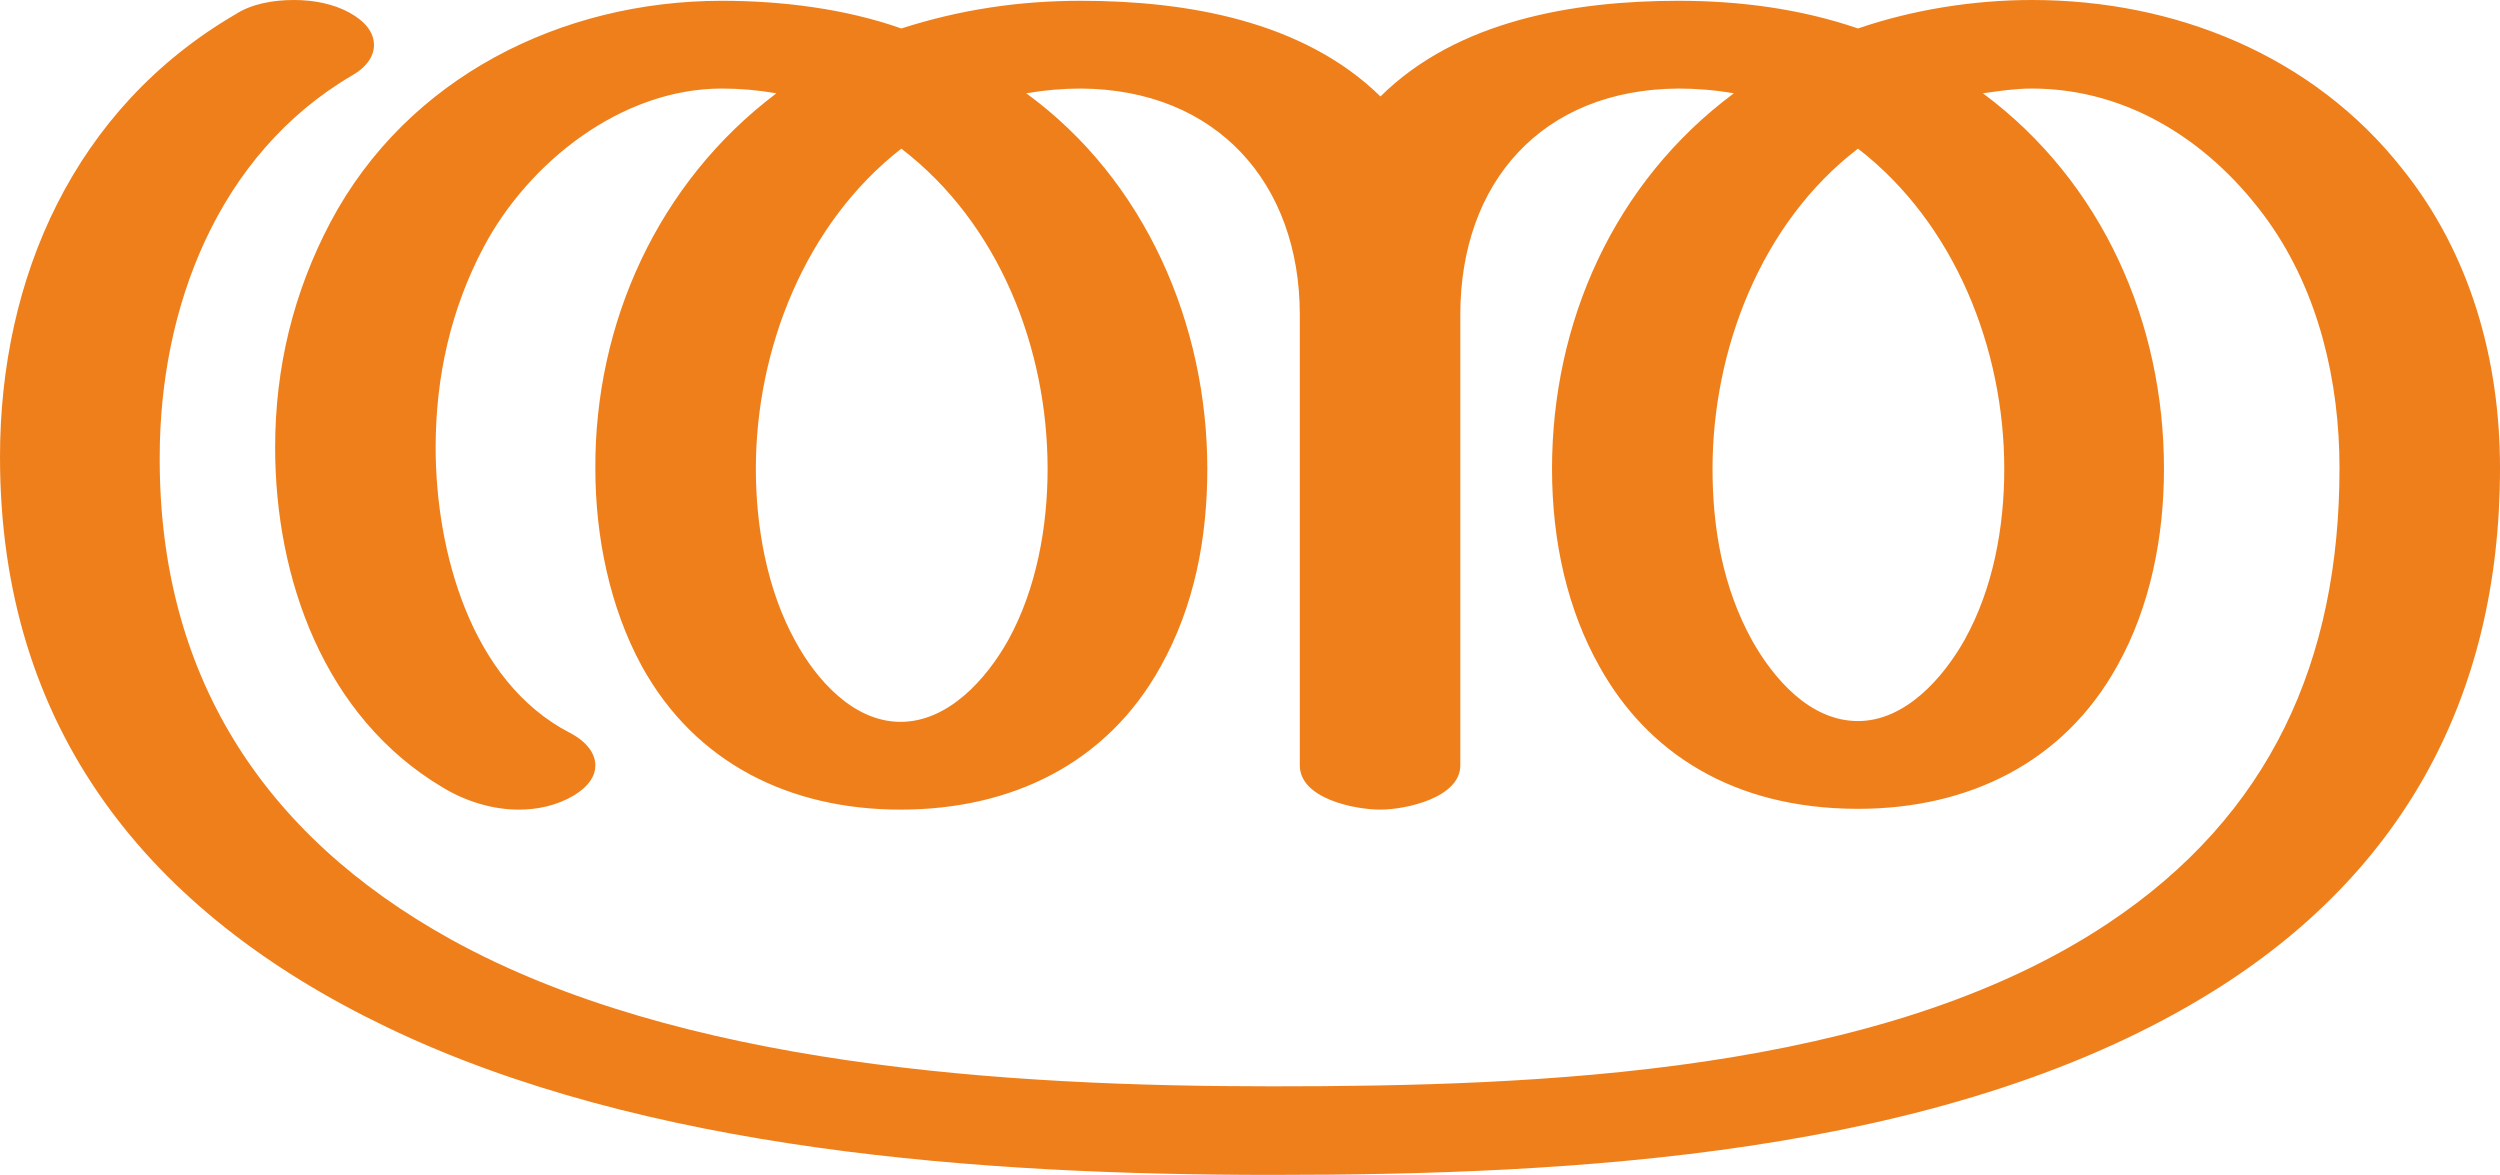
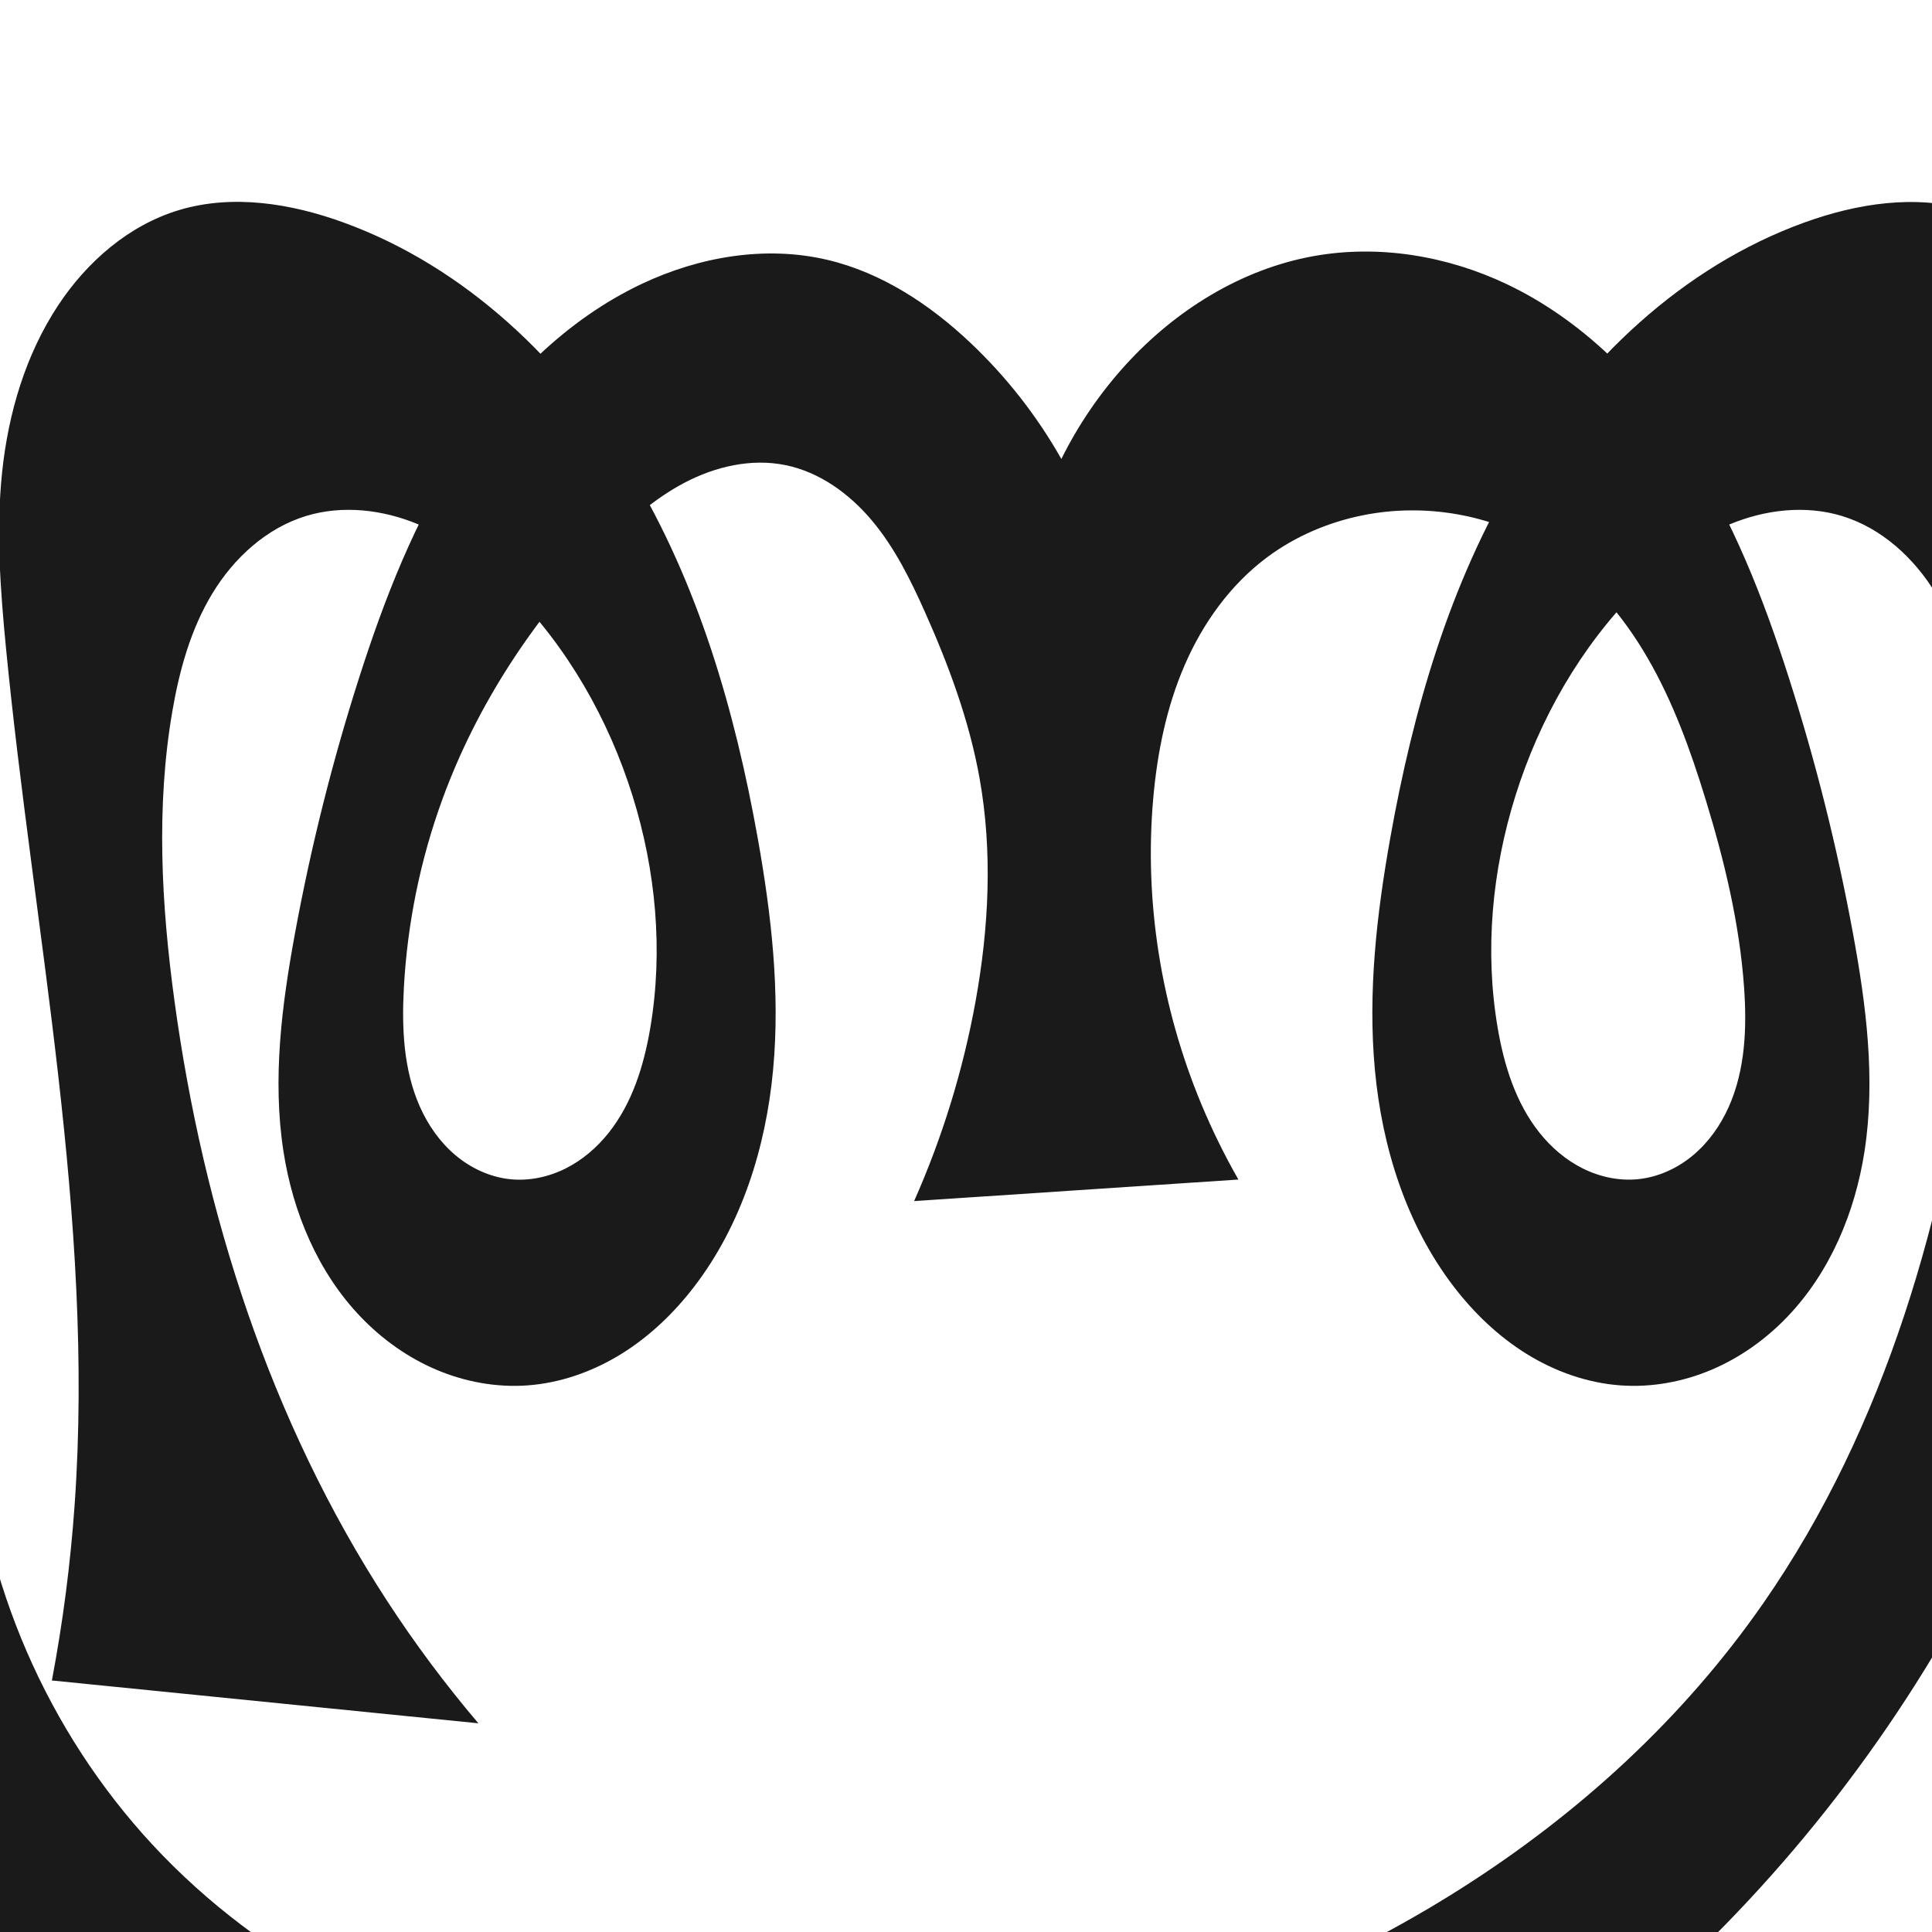
- <svg xmlns="http://www.w3.org/2000/svg" xml:space="preserve" width="3162px" height="1486px" version="1.1" style="shape-rendering:geometricPrecision; text-rendering:geometricPrecision; image-rendering:optimizeQuality; fill-rule:evenodd; clip-rule:evenodd" viewBox="0 0 3162 1486">
-   <defs>
-     <style type="text/css">
+ <svg xmlns="http://www.w3.org/2000/svg" xml:space="preserve" width="1000" height="1000" version="1.1" style="clip-rule:evenodd;fill-rule:evenodd;image-rendering:optimizeQuality;shape-rendering:geometricPrecision;text-rendering:geometricPrecision" viewBox="0 0 1000 1000" id="svg10">
+   <defs id="defs4">
+     <style type="text/css" id="style2">
   
    .fil0 {fill:#EF7F1A;fill-rule:nonzero}
   
  </style>
  </defs>
-   <g id="Layer_x0020_1">
-     <path class="fil0" d="M2784 1263c251,-150 378,-378 378,-671 0,-136 -37,-271 -124,-379 -113,-143 -287,-213 -468,-213 -73,0 -150,12 -220,36 -73,-25 -150,-35 -227,-35 -133,0 -280,25 -377,121 -98,-96 -246,-121 -379,-121 -78,0 -152,11 -227,35 -71,-25 -151,-35 -227,-35 -203,0 -398,97 -495,280 -47,89 -70,184 -70,285 0,166 62,341 212,430 28,17 62,28 96,28 24,0 48,-5 70,-18 18,-11 27,-24 27,-38 0,-15 -11,-30 -32,-41 -126,-65 -170,-231 -170,-361 0,-89 19,-175 61,-254 57,-107 174,-200 301,-200 23,0 46,2 69,6 -150,113 -230,291 -229,475 0,85 18,175 59,250 68,123 188,181 327,181 140,0 261,-58 329,-181 43,-77 59,-163 59,-250 0,-182 -78,-365 -229,-475 23,-4 46,-6 69,-6 172,1 277,120 277,286l0 570c0,42 69,56 102,56 32,0 101,-15 101,-56l0 -570c0,-167 103,-285 276,-286 23,0 47,2 70,6 -152,113 -230,290 -230,475 0,93 20,179 60,250 60,108 168,180 327,180 139,0 260,-58 328,-181 42,-75 59,-164 59,-249 0,-184 -77,-362 -229,-475 21,-3 41,-6 62,-6 124,0 229,70 299,168 64,90 90,203 90,312 0,243 -87,439 -293,576 -287,191 -721,206 -1057,206 -337,0 -750,-26 -1039,-186 -240,-133 -369,-337 -368,-610 0,-188 73,-383 244,-483 19,-11 27,-25 27,-38 0,-16 -11,-30 -31,-41 -20,-11 -45,-16 -70,-16 -27,0 -54,5 -74,18 -204,119 -298,333 -298,560 0,344 187,576 489,721 326,157 753,187 1120,187 379,0 843,-24 1175,-223zm-434 -351c-61,0 -107,-54 -134,-102 -37,-67 -50,-142 -50,-217 0,-150 61,-311 184,-405 123,95 185,254 185,405 0,74 -14,151 -50,216 -27,48 -75,103 -135,103zm-1211 1c-60,0 -107,-54 -133,-102 -36,-65 -50,-145 -50,-218 0,-151 62,-310 184,-405 124,95 185,253 185,405 0,73 -14,152 -50,217 -27,48 -75,103 -136,103z" />
-   </g>
+   <path id="path1210-6" style="display:inline;fill:#1a1a1a;fill-rule:nonzero;stroke:none;stroke-width:2.221px;stroke-linecap:butt;stroke-linejoin:miter;stroke-opacity:1" d="m 473.148,621.675 c 14.648,-33.009 25.343,-67.77 31.786,-103.303 6.922,-38.175 8.909,-77.566 2.054,-115.752 -5.349,-29.794 -15.981,-58.405 -28.329,-86.043 -7.412,-16.59 -15.575,-33.077 -27.233,-47.015 -11.658,-13.938 -27.209,-25.269 -45.024,-28.851 -17.619,-3.542 -36.166,0.771 -52.075,9.131 -15.909,8.36 -29.479,20.543 -42.019,33.416 -36.269,37.233 -65.495,81.611 -83.321,130.437 -11.42,31.28 -18.137,64.267 -19.944,97.518 -1.134,20.873 -0.209,42.456 8.269,61.564 4.239,9.554 10.368,18.349 18.353,25.094 7.985,6.744 17.87,11.37 28.264,12.473 9.774,1.037 19.777,-1.062 28.586,-5.422 8.809,-4.36 16.445,-10.922 22.559,-18.618 12.228,-15.392 18.227,-34.852 21.507,-54.235 6.763,-39.968 2.918,-81.449 -9.176,-120.139 -12.423,-39.74 -33.669,-76.92 -62.968,-106.504 -13.898,-14.033 -29.778,-26.463 -48.011,-34.056 -18.233,-7.593 -39.022,-10.066 -57.921,-4.327 -20.577,6.248 -37.484,21.791 -48.622,40.187 -11.138,18.396 -16.988,39.529 -20.643,60.721 -8.552,49.574 -5.714,100.473 1.093,150.316 14.965,109.573 49.608,217.48 109.914,310.181 14.412,22.154 30.243,43.386 47.362,63.522 L 26.858,869.814 C 32.556,839.717 36.492,809.287 38.641,778.731 49.059,630.623 17.501,483.223 3.101,335.45 0.151,305.17 -2.079,274.62 1.101,244.363 c 3.209,-30.528 12.14,-60.844 29.079,-86.443 14.906,-22.527 36.519,-41.351 62.381,-49.153 27.77,-8.378 58.016,-3.517 85.274,6.401 63.019,22.93 114.352,71.975 148.934,129.432 34.582,57.457 53.599,123.049 65.402,189.064 7.083,39.613 11.705,80.018 7.981,120.087 -3.723,40.069 -16.229,80.02 -40.667,111.991 -10.506,13.745 -23.182,25.938 -37.889,35.049 -14.706,9.111 -31.485,15.078 -48.742,16.296 -15.991,1.128 -32.195,-1.843 -46.954,-8.101 -14.759,-6.258 -28.075,-15.761 -39.171,-27.33 -22.193,-23.138 -35.147,-54.121 -40.03,-85.808 -5.76,-37.373 -0.865,-75.549 5.984,-112.738 8.252,-44.807 19.343,-89.094 33.246,-132.482 13.119,-40.94 28.905,-81.403 52.308,-117.465 23.402,-36.062 54.926,-67.72 93.769,-86.142 29.782,-14.125 64.121,-20.078 96.207,-12.531 28.141,6.619 53.143,23.15 74.148,43.012 18.542,17.533 34.442,37.855 46.998,60.071 8.753,-17.678 19.985,-34.126 33.265,-48.713 25.698,-28.227 59.801,-49.56 97.372,-56.308 33.616,-6.037 68.921,-0.169 99.779,14.468 38.842,18.424 70.365,50.081 93.768,86.143 23.403,36.062 39.19,76.525 52.309,117.464 13.903,43.388 24.994,87.674 33.246,132.482 6.849,37.189 11.744,75.365 5.984,112.738 -4.883,31.687 -17.838,62.669 -40.031,85.808 -11.096,11.569 -24.413,21.072 -39.171,27.33 -14.758,6.258 -30.963,9.229 -46.953,8.101 -17.257,-1.217 -34.036,-7.184 -48.742,-16.294 -14.707,-9.111 -27.383,-21.305 -37.888,-35.05 -24.435,-31.972 -36.932,-71.925 -40.652,-111.993 -3.72,-40.068 0.9,-80.471 7.967,-120.086 11.779,-66.035 30.737,-131.663 65.305,-189.147 34.569,-57.484 85.95,-106.543 149.031,-129.349 27.268,-9.858 57.474,-14.64 85.274,-6.401 25.931,7.685 47.824,26.359 62.381,49.153 16.476,25.799 23.983,56.259 29.079,86.443 9.506,56.31 11.511,113.685 9.661,170.762 -3.94,121.569 -25.687,243.564 -74.63,354.915 -38.092,86.663 -92.46,166.142 -159.444,233.034 -112.929,112.774 -264.577,189.336 -423.842,199.613 -132.075,8.522 -266.415,-28.976 -375.951,-103.262 C -23.772,1024.657 -108.544,913.018 -150.958,786.74 l 136.94,-40.601 c 7.16,79.738 42.42,156.672 98.148,214.151 58.561,60.401 138.093,98.43 220.824,113.706 82.73,15.276 168.549,8.664 250.221,-11.521 141.172,-34.89 274.757,-113.445 357.679,-232.906 63.277,-91.159 94.428,-201.244 108.596,-311.305 6.421,-49.884 9.547,-100.737 1.093,-150.316 -3.615,-21.203 -9.462,-42.347 -20.608,-60.743 -11.146,-18.396 -28.072,-33.926 -48.657,-40.165 -18.901,-5.728 -39.686,-3.254 -57.919,4.336 -18.233,7.59 -34.115,20.015 -48.013,34.047 -29.3,29.582 -50.531,66.768 -62.968,106.504 -12.109,38.689 -15.998,80.178 -9.176,120.139 3.305,19.359 9.345,38.782 21.574,54.149 6.114,7.684 13.74,14.239 22.534,18.609 8.794,4.37 18.774,6.499 28.545,5.518 10.427,-1.047 20.37,-5.618 28.416,-12.332 8.047,-6.714 14.242,-15.503 18.517,-25.071 8.551,-19.136 9.424,-40.819 7.951,-61.727 -2.336,-33.169 -10.199,-65.727 -19.944,-97.518 -7.732,-25.224 -16.74,-50.238 -29.966,-73.066 -13.226,-22.828 -30.909,-43.506 -53.355,-57.371 -27.742,-17.136 -62.124,-22.969 -94.094,-16.547 -17.826,3.581 -34.964,10.878 -49.54,21.747 -18.994,14.163 -33.256,34.095 -42.671,55.837 -9.415,21.742 -14.162,45.282 -16.252,68.883 -4.749,53.634 4.138,108.313 24.78,158.044 5.6,13.491 12.05,26.629 19.299,39.31 z" />
</svg>
